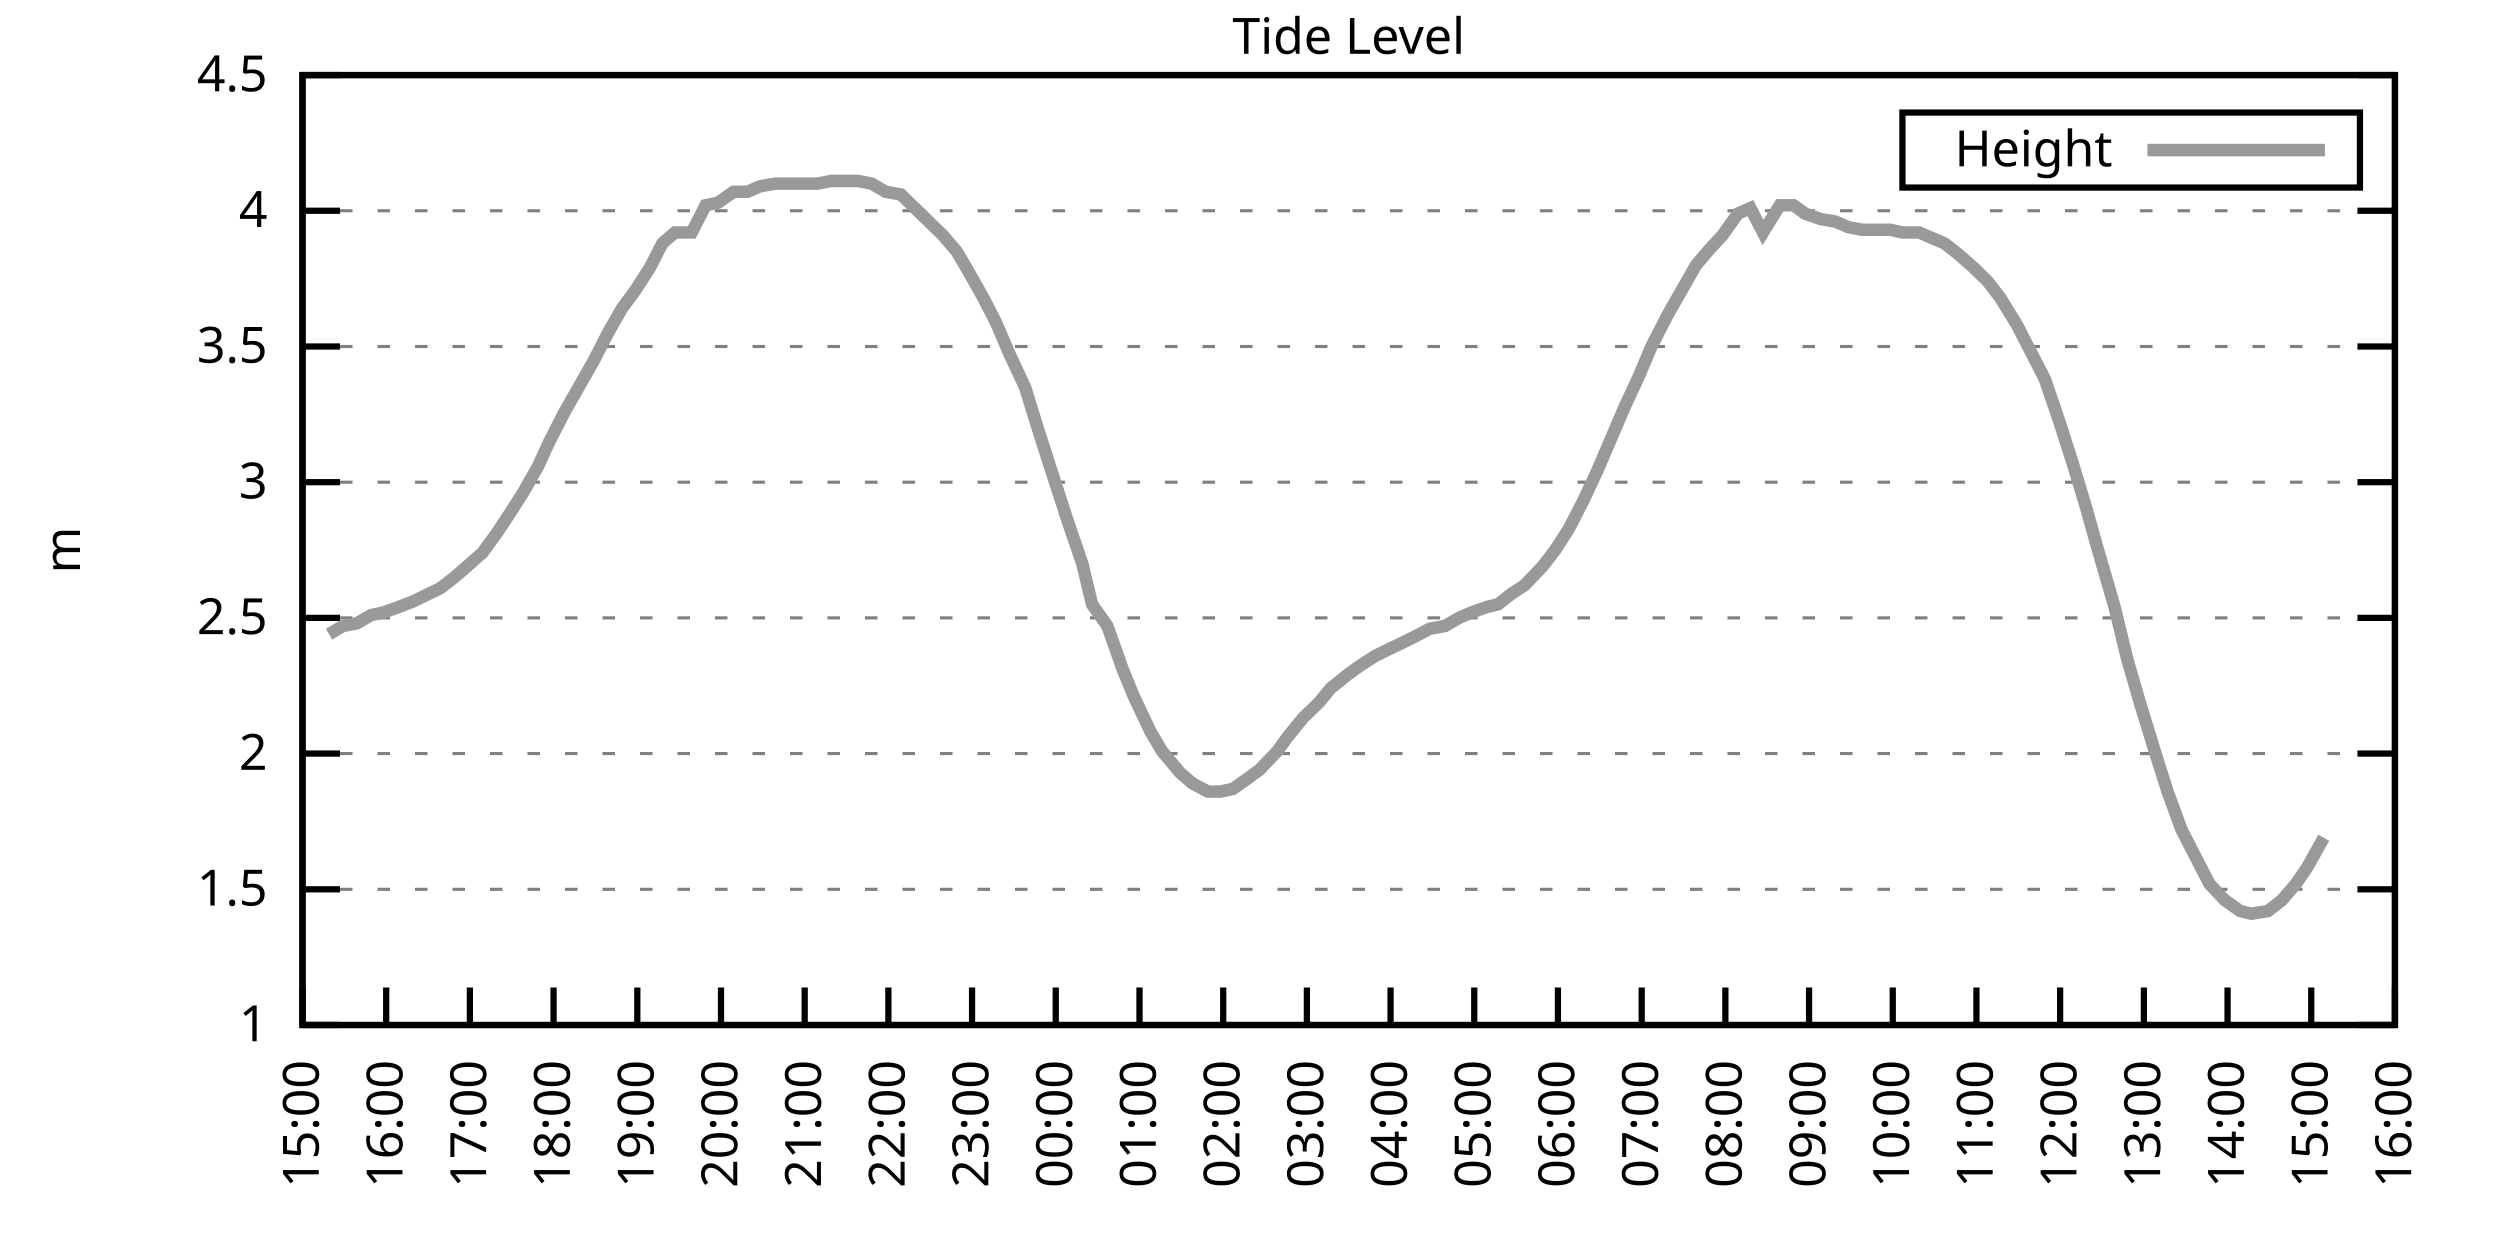
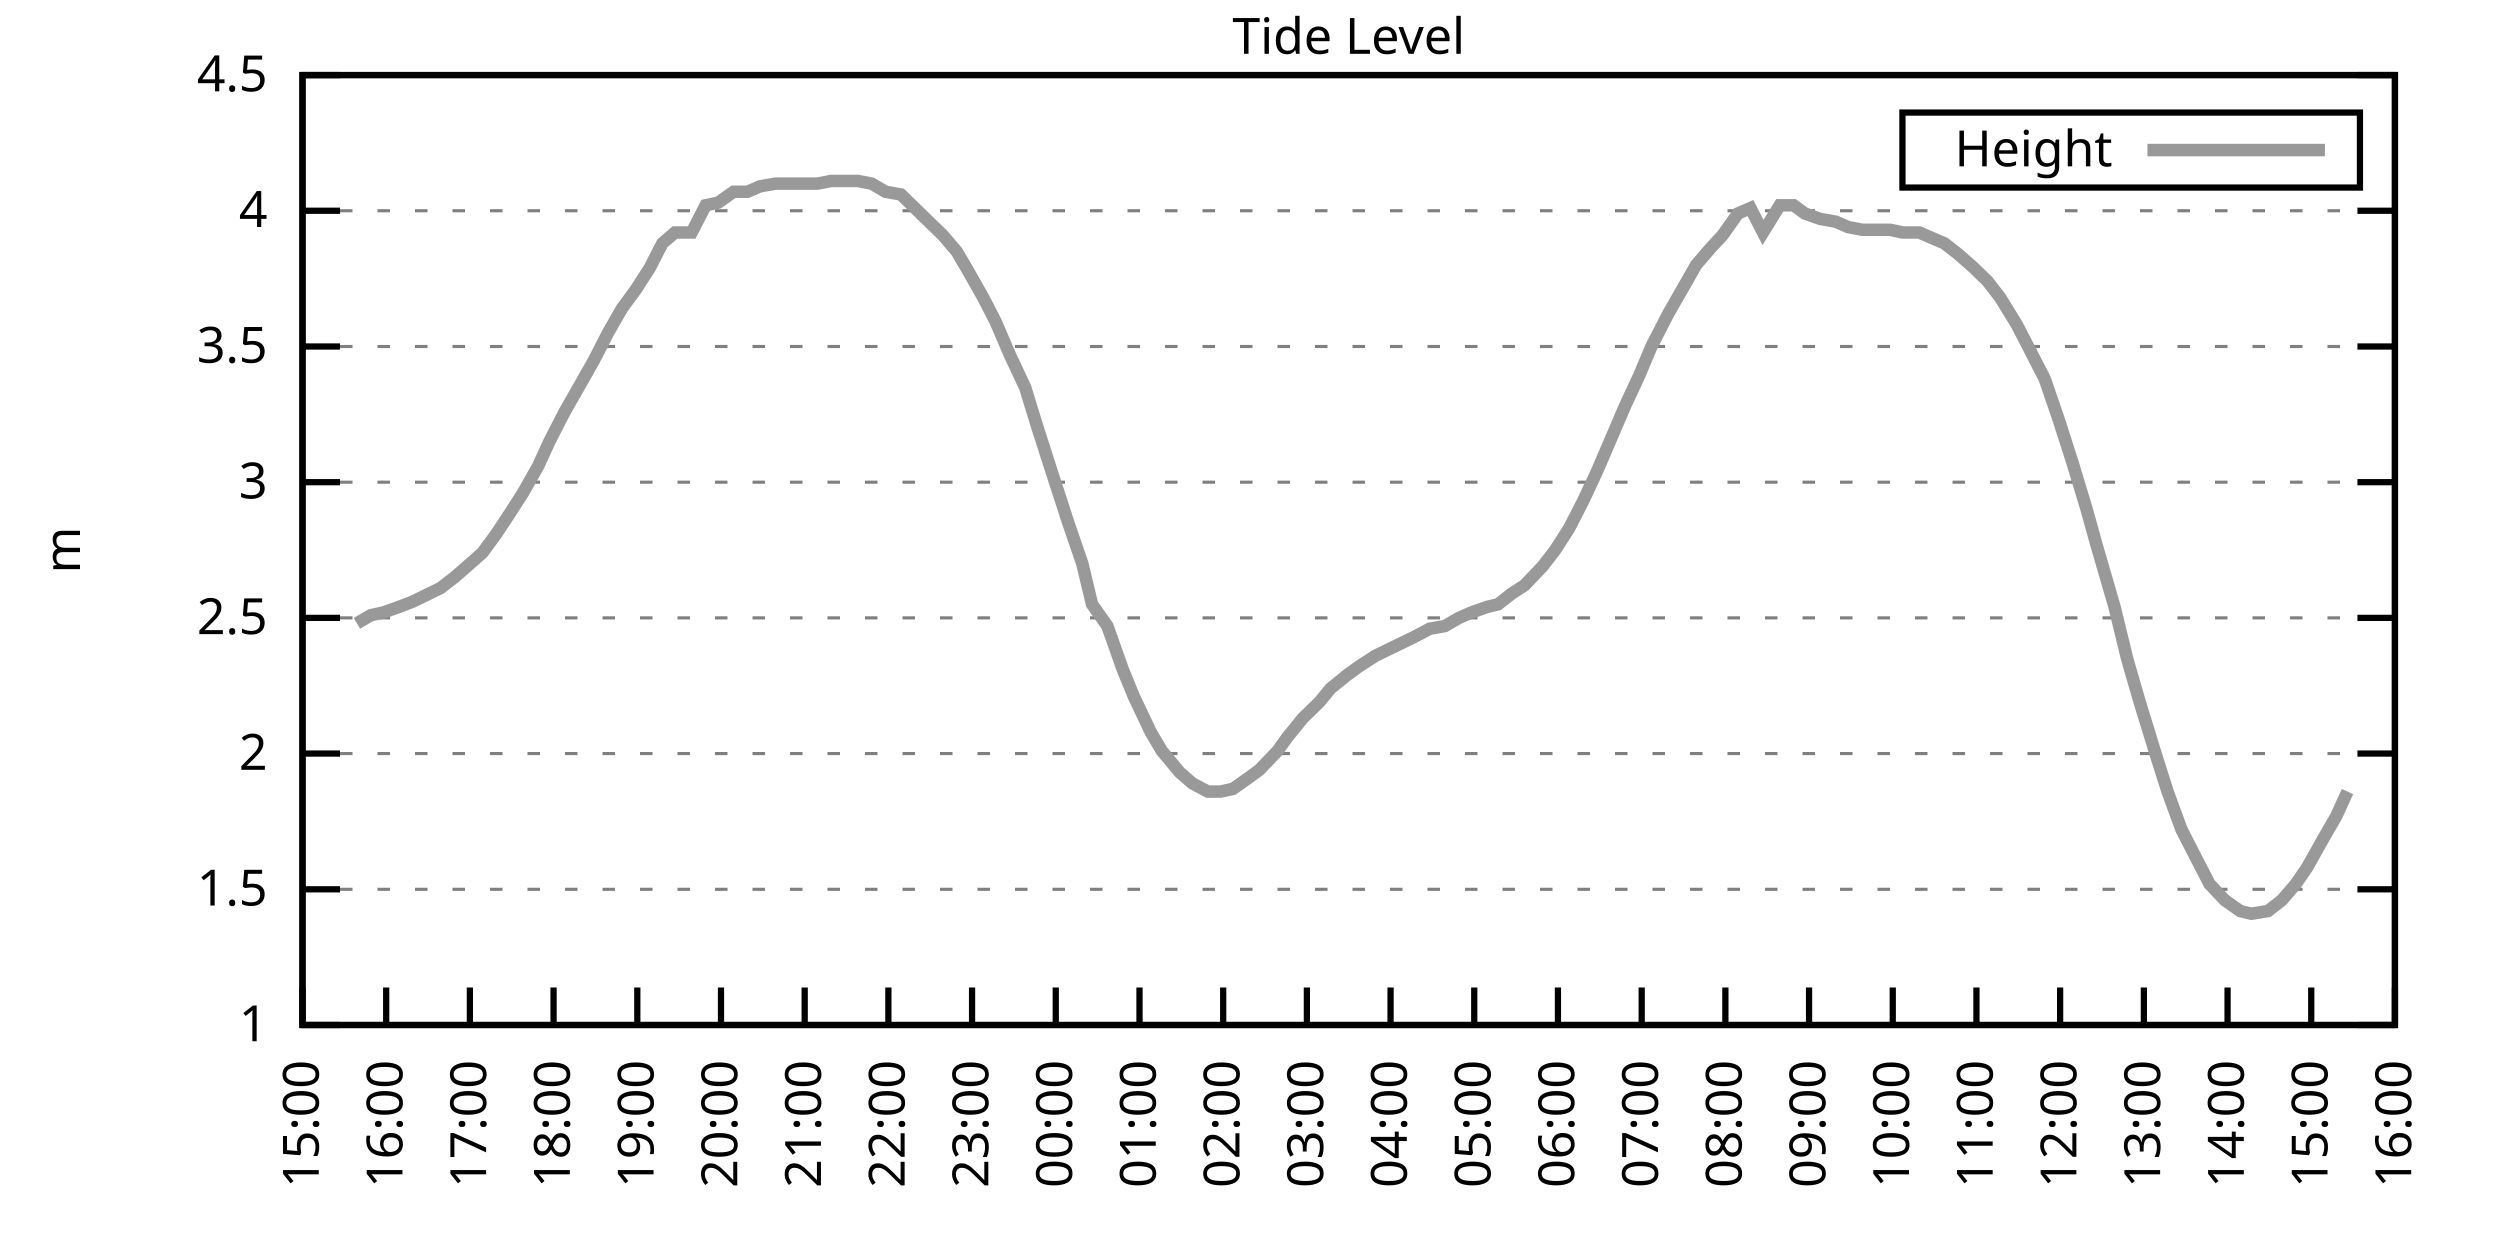
<svg xmlns="http://www.w3.org/2000/svg" xmlns:xlink="http://www.w3.org/1999/xlink" width="400" height="200" viewBox="0 0 400 200">
  <g id="gnuplot_canvas">
    <rect x="0" y="0" width="400" height="200" fill="none" />
    <defs>
      <circle id="gpDot" r="0.5" stroke-width="0.5" stroke="currentColor" />
      <path id="gpPt0" stroke-width="0.333" stroke="currentColor" d="M-1,0 h2 M0,-1 v2" />
      <path id="gpPt1" stroke-width="0.333" stroke="currentColor" d="M-1,-1 L1,1 M1,-1 L-1,1" />
      <path id="gpPt2" stroke-width="0.333" stroke="currentColor" d="M-1,0 L1,0 M0,-1 L0,1 M-1,-1 L1,1 M-1,1 L1,-1" />
      <rect id="gpPt3" stroke-width="0.333" stroke="currentColor" x="-1" y="-1" width="2" height="2" />
      <rect id="gpPt4" stroke-width="0.333" stroke="currentColor" fill="currentColor" x="-1" y="-1" width="2" height="2" />
      <circle id="gpPt5" stroke-width="0.333" stroke="currentColor" cx="0" cy="0" r="1" />
      <use xlink:href="#gpPt5" id="gpPt6" fill="currentColor" stroke="none" />
      <path id="gpPt7" stroke-width="0.333" stroke="currentColor" d="M0,-1.33 L-1.33,0.67 L1.33,0.67 z" />
      <use xlink:href="#gpPt7" id="gpPt8" fill="currentColor" stroke="none" />
      <use xlink:href="#gpPt7" id="gpPt9" stroke="currentColor" transform="rotate(180)" />
      <use xlink:href="#gpPt9" id="gpPt10" fill="currentColor" stroke="none" />
      <use xlink:href="#gpPt3" id="gpPt11" stroke="currentColor" transform="rotate(45)" />
      <use xlink:href="#gpPt11" id="gpPt12" fill="currentColor" stroke="none" />
      <path id="gpPt13" stroke-width="0.333" stroke="currentColor" d="M0,1.330 L1.265,0.411 L0.782,-1.067 L-0.782,-1.076 L-1.265,0.411 z" />
      <use xlink:href="#gpPt13" id="gpPt14" fill="currentColor" stroke="none" />
      <filter id="textbox" filterUnits="objectBoundingBox" x="0" y="0" height="1" width="1">
        <feFlood flood-color="white" flood-opacity="1" result="bgnd" />
        <feComposite in="SourceGraphic" in2="bgnd" operator="atop" />
      </filter>
      <filter id="greybox" filterUnits="objectBoundingBox" x="0" y="0" height="1" width="1">
        <feFlood flood-color="lightgrey" flood-opacity="1" result="grey" />
        <feComposite in="SourceGraphic" in2="grey" operator="atop" />
      </filter>
    </defs>
    <g fill="none" color="white" stroke="currentColor" stroke-width="1.00" stroke-linecap="butt" stroke-linejoin="miter">
</g>
    <g fill="none" color="black" stroke="currentColor" stroke-width="1.00" stroke-linecap="butt" stroke-linejoin="miter">
      <g stroke="none" shape-rendering="crispEdges">
        <polygon fill="rgb(255, 255, 255)" points="48.40,164.00 383.18,164.00 383.18,12.02 48.40,12.02 " />
      </g>
    </g>
    <g fill="none" color="black" stroke="currentColor" stroke-width="1.00" stroke-linecap="butt" stroke-linejoin="miter">
</g>
    <g fill="none" color="black" stroke="black" stroke-width="0.50" stroke-linecap="butt" stroke-linejoin="miter">
</g>
    <g fill="none" color="gray" stroke="currentColor" stroke-width="0.50" stroke-linecap="butt" stroke-linejoin="miter">
      <path stroke="gray" stroke-dasharray="2,4" class="gridline" d="M48.40,164.00 L383.19,164.00  " />
    </g>
    <g fill="none" color="gray" stroke="gray" stroke-width="1.00" stroke-linecap="butt" stroke-linejoin="miter">
</g>
    <g fill="none" color="black" stroke="currentColor" stroke-width="1.00" stroke-linecap="butt" stroke-linejoin="miter">
      <path stroke="black" d="M48.40,164.00 L54.40,164.00 M383.19,164.00 L377.19,164.00  " />
      <g transform="translate(42.80,166.60)" stroke="none" fill="black" font-family="Sans" font-size="8.00" text-anchor="end">
        <text>
          <tspan font-family="Sans"> 1</tspan>
        </text>
      </g>
    </g>
    <g fill="none" color="black" stroke="currentColor" stroke-width="1.00" stroke-linecap="butt" stroke-linejoin="miter">
</g>
    <g fill="none" color="black" stroke="black" stroke-width="0.50" stroke-linecap="butt" stroke-linejoin="miter">
</g>
    <g fill="none" color="gray" stroke="currentColor" stroke-width="0.50" stroke-linecap="butt" stroke-linejoin="miter">
      <path stroke="gray" stroke-dasharray="2,4" class="gridline" d="M48.40,142.29 L383.19,142.29  " />
    </g>
    <g fill="none" color="gray" stroke="gray" stroke-width="1.00" stroke-linecap="butt" stroke-linejoin="miter">
</g>
    <g fill="none" color="black" stroke="currentColor" stroke-width="1.00" stroke-linecap="butt" stroke-linejoin="miter">
      <path stroke="black" d="M48.40,142.29 L54.40,142.29 M383.19,142.29 L377.19,142.29  " />
      <g transform="translate(42.80,144.89)" stroke="none" fill="black" font-family="Sans" font-size="8.00" text-anchor="end">
        <text>
          <tspan font-family="Sans"> 1.5</tspan>
        </text>
      </g>
    </g>
    <g fill="none" color="black" stroke="currentColor" stroke-width="1.00" stroke-linecap="butt" stroke-linejoin="miter">
</g>
    <g fill="none" color="black" stroke="black" stroke-width="0.50" stroke-linecap="butt" stroke-linejoin="miter">
</g>
    <g fill="none" color="gray" stroke="currentColor" stroke-width="0.50" stroke-linecap="butt" stroke-linejoin="miter">
      <path stroke="gray" stroke-dasharray="2,4" class="gridline" d="M48.40,120.57 L383.19,120.57  " />
    </g>
    <g fill="none" color="gray" stroke="gray" stroke-width="1.00" stroke-linecap="butt" stroke-linejoin="miter">
</g>
    <g fill="none" color="black" stroke="currentColor" stroke-width="1.00" stroke-linecap="butt" stroke-linejoin="miter">
      <path stroke="black" d="M48.40,120.57 L54.40,120.57 M383.19,120.57 L377.19,120.57  " />
      <g transform="translate(42.80,123.17)" stroke="none" fill="black" font-family="Sans" font-size="8.00" text-anchor="end">
        <text>
          <tspan font-family="Sans"> 2</tspan>
        </text>
      </g>
    </g>
    <g fill="none" color="black" stroke="currentColor" stroke-width="1.00" stroke-linecap="butt" stroke-linejoin="miter">
</g>
    <g fill="none" color="black" stroke="black" stroke-width="0.50" stroke-linecap="butt" stroke-linejoin="miter">
</g>
    <g fill="none" color="gray" stroke="currentColor" stroke-width="0.50" stroke-linecap="butt" stroke-linejoin="miter">
      <path stroke="gray" stroke-dasharray="2,4" class="gridline" d="M48.40,98.86 L383.19,98.86  " />
    </g>
    <g fill="none" color="gray" stroke="gray" stroke-width="1.00" stroke-linecap="butt" stroke-linejoin="miter">
</g>
    <g fill="none" color="black" stroke="currentColor" stroke-width="1.00" stroke-linecap="butt" stroke-linejoin="miter">
      <path stroke="black" d="M48.40,98.86 L54.40,98.86 M383.19,98.86 L377.19,98.86  " />
      <g transform="translate(42.80,101.46)" stroke="none" fill="black" font-family="Sans" font-size="8.00" text-anchor="end">
        <text>
          <tspan font-family="Sans"> 2.5</tspan>
        </text>
      </g>
    </g>
    <g fill="none" color="black" stroke="currentColor" stroke-width="1.00" stroke-linecap="butt" stroke-linejoin="miter">
</g>
    <g fill="none" color="black" stroke="black" stroke-width="0.50" stroke-linecap="butt" stroke-linejoin="miter">
</g>
    <g fill="none" color="gray" stroke="currentColor" stroke-width="0.50" stroke-linecap="butt" stroke-linejoin="miter">
      <path stroke="gray" stroke-dasharray="2,4" class="gridline" d="M48.40,77.15 L383.19,77.15  " />
    </g>
    <g fill="none" color="gray" stroke="gray" stroke-width="1.00" stroke-linecap="butt" stroke-linejoin="miter">
</g>
    <g fill="none" color="black" stroke="currentColor" stroke-width="1.00" stroke-linecap="butt" stroke-linejoin="miter">
      <path stroke="black" d="M48.40,77.15 L54.40,77.15 M383.19,77.15 L377.19,77.15  " />
      <g transform="translate(42.80,79.75)" stroke="none" fill="black" font-family="Sans" font-size="8.00" text-anchor="end">
        <text>
          <tspan font-family="Sans"> 3</tspan>
        </text>
      </g>
    </g>
    <g fill="none" color="black" stroke="currentColor" stroke-width="1.00" stroke-linecap="butt" stroke-linejoin="miter">
</g>
    <g fill="none" color="black" stroke="black" stroke-width="0.50" stroke-linecap="butt" stroke-linejoin="miter">
</g>
    <g fill="none" color="gray" stroke="currentColor" stroke-width="0.50" stroke-linecap="butt" stroke-linejoin="miter">
      <path stroke="gray" stroke-dasharray="2,4" class="gridline" d="M48.40,55.44 L383.19,55.44  " />
    </g>
    <g fill="none" color="gray" stroke="gray" stroke-width="1.00" stroke-linecap="butt" stroke-linejoin="miter">
</g>
    <g fill="none" color="black" stroke="currentColor" stroke-width="1.00" stroke-linecap="butt" stroke-linejoin="miter">
      <path stroke="black" d="M48.40,55.44 L54.40,55.44 M383.19,55.44 L377.19,55.44  " />
      <g transform="translate(42.80,58.04)" stroke="none" fill="black" font-family="Sans" font-size="8.00" text-anchor="end">
        <text>
          <tspan font-family="Sans"> 3.5</tspan>
        </text>
      </g>
    </g>
    <g fill="none" color="black" stroke="currentColor" stroke-width="1.00" stroke-linecap="butt" stroke-linejoin="miter">
</g>
    <g fill="none" color="black" stroke="black" stroke-width="0.50" stroke-linecap="butt" stroke-linejoin="miter">
</g>
    <g fill="none" color="gray" stroke="currentColor" stroke-width="0.50" stroke-linecap="butt" stroke-linejoin="miter">
      <path stroke="gray" stroke-dasharray="2,4" class="gridline" d="M48.40,33.72 L383.19,33.72  " />
    </g>
    <g fill="none" color="gray" stroke="gray" stroke-width="1.00" stroke-linecap="butt" stroke-linejoin="miter">
</g>
    <g fill="none" color="black" stroke="currentColor" stroke-width="1.00" stroke-linecap="butt" stroke-linejoin="miter">
      <path stroke="black" d="M48.40,33.72 L54.40,33.72 M383.19,33.72 L377.19,33.72  " />
      <g transform="translate(42.80,36.32)" stroke="none" fill="black" font-family="Sans" font-size="8.00" text-anchor="end">
        <text>
          <tspan font-family="Sans"> 4</tspan>
        </text>
      </g>
    </g>
    <g fill="none" color="black" stroke="currentColor" stroke-width="1.00" stroke-linecap="butt" stroke-linejoin="miter">
</g>
    <g fill="none" color="black" stroke="black" stroke-width="0.50" stroke-linecap="butt" stroke-linejoin="miter">
</g>
    <g fill="none" color="gray" stroke="currentColor" stroke-width="0.50" stroke-linecap="butt" stroke-linejoin="miter">
      <path stroke="gray" stroke-dasharray="2,4" class="gridline" d="M48.40,12.01 L383.19,12.01  " />
    </g>
    <g fill="none" color="gray" stroke="gray" stroke-width="1.00" stroke-linecap="butt" stroke-linejoin="miter">
</g>
    <g fill="none" color="black" stroke="currentColor" stroke-width="1.00" stroke-linecap="butt" stroke-linejoin="miter">
      <path stroke="black" d="M48.40,12.01 L54.40,12.01 M383.19,12.01 L377.19,12.01  " />
      <g transform="translate(42.80,14.61)" stroke="none" fill="black" font-family="Sans" font-size="8.00" text-anchor="end">
        <text>
          <tspan font-family="Sans"> 4.5</tspan>
        </text>
      </g>
    </g>
    <g fill="none" color="black" stroke="currentColor" stroke-width="1.00" stroke-linecap="butt" stroke-linejoin="miter">
      <path stroke="black" d="M48.40,164.00 L48.40,158.00  " />
      <g transform="translate(51.00,169.60) rotate(270.00)" stroke="none" fill="black" font-family="Sans" font-size="8.00" text-anchor="end">
        <text>
          <tspan font-family="Sans">15:00</tspan>
        </text>
      </g>
    </g>
    <g fill="none" color="black" stroke="currentColor" stroke-width="1.00" stroke-linecap="butt" stroke-linejoin="miter">
      <path stroke="black" d="M61.79,164.00 L61.79,158.00  " />
      <g transform="translate(64.39,169.60) rotate(270.00)" stroke="none" fill="black" font-family="Sans" font-size="8.00" text-anchor="end">
        <text>
          <tspan font-family="Sans">16:00</tspan>
        </text>
      </g>
    </g>
    <g fill="none" color="black" stroke="currentColor" stroke-width="1.00" stroke-linecap="butt" stroke-linejoin="miter">
      <path stroke="black" d="M75.18,164.00 L75.18,158.00  " />
      <g transform="translate(77.78,169.60) rotate(270.00)" stroke="none" fill="black" font-family="Sans" font-size="8.00" text-anchor="end">
        <text>
          <tspan font-family="Sans">17:00</tspan>
        </text>
      </g>
    </g>
    <g fill="none" color="black" stroke="currentColor" stroke-width="1.00" stroke-linecap="butt" stroke-linejoin="miter">
      <path stroke="black" d="M88.57,164.00 L88.57,158.00  " />
      <g transform="translate(91.17,169.60) rotate(270.00)" stroke="none" fill="black" font-family="Sans" font-size="8.00" text-anchor="end">
        <text>
          <tspan font-family="Sans">18:00</tspan>
        </text>
      </g>
    </g>
    <g fill="none" color="black" stroke="currentColor" stroke-width="1.00" stroke-linecap="butt" stroke-linejoin="miter">
      <path stroke="black" d="M101.97,164.00 L101.97,158.00  " />
      <g transform="translate(104.57,169.60) rotate(270.00)" stroke="none" fill="black" font-family="Sans" font-size="8.00" text-anchor="end">
        <text>
          <tspan font-family="Sans">19:00</tspan>
        </text>
      </g>
    </g>
    <g fill="none" color="black" stroke="currentColor" stroke-width="1.00" stroke-linecap="butt" stroke-linejoin="miter">
      <path stroke="black" d="M115.36,164.00 L115.36,158.00  " />
      <g transform="translate(117.96,169.60) rotate(270.00)" stroke="none" fill="black" font-family="Sans" font-size="8.00" text-anchor="end">
        <text>
          <tspan font-family="Sans">20:00</tspan>
        </text>
      </g>
    </g>
    <g fill="none" color="black" stroke="currentColor" stroke-width="1.00" stroke-linecap="butt" stroke-linejoin="miter">
      <path stroke="black" d="M128.75,164.00 L128.75,158.00  " />
      <g transform="translate(131.35,169.60) rotate(270.00)" stroke="none" fill="black" font-family="Sans" font-size="8.00" text-anchor="end">
        <text>
          <tspan font-family="Sans">21:00</tspan>
        </text>
      </g>
    </g>
    <g fill="none" color="black" stroke="currentColor" stroke-width="1.00" stroke-linecap="butt" stroke-linejoin="miter">
      <path stroke="black" d="M142.14,164.00 L142.14,158.00  " />
      <g transform="translate(144.74,169.60) rotate(270.00)" stroke="none" fill="black" font-family="Sans" font-size="8.00" text-anchor="end">
        <text>
          <tspan font-family="Sans">22:00</tspan>
        </text>
      </g>
    </g>
    <g fill="none" color="black" stroke="currentColor" stroke-width="1.00" stroke-linecap="butt" stroke-linejoin="miter">
      <path stroke="black" d="M155.53,164.00 L155.53,158.00  " />
      <g transform="translate(158.13,169.60) rotate(270.00)" stroke="none" fill="black" font-family="Sans" font-size="8.00" text-anchor="end">
        <text>
          <tspan font-family="Sans">23:00</tspan>
        </text>
      </g>
    </g>
    <g fill="none" color="black" stroke="currentColor" stroke-width="1.00" stroke-linecap="butt" stroke-linejoin="miter">
      <path stroke="black" d="M168.92,164.00 L168.92,158.00  " />
      <g transform="translate(171.52,169.60) rotate(270.00)" stroke="none" fill="black" font-family="Sans" font-size="8.00" text-anchor="end">
        <text>
          <tspan font-family="Sans">00:00</tspan>
        </text>
      </g>
    </g>
    <g fill="none" color="black" stroke="currentColor" stroke-width="1.00" stroke-linecap="butt" stroke-linejoin="miter">
      <path stroke="black" d="M182.32,164.00 L182.32,158.00  " />
      <g transform="translate(184.92,169.60) rotate(270.00)" stroke="none" fill="black" font-family="Sans" font-size="8.00" text-anchor="end">
        <text>
          <tspan font-family="Sans">01:00</tspan>
        </text>
      </g>
    </g>
    <g fill="none" color="black" stroke="currentColor" stroke-width="1.00" stroke-linecap="butt" stroke-linejoin="miter">
      <path stroke="black" d="M195.71,164.00 L195.71,158.00  " />
      <g transform="translate(198.31,169.60) rotate(270.00)" stroke="none" fill="black" font-family="Sans" font-size="8.00" text-anchor="end">
        <text>
          <tspan font-family="Sans">02:00</tspan>
        </text>
      </g>
    </g>
    <g fill="none" color="black" stroke="currentColor" stroke-width="1.00" stroke-linecap="butt" stroke-linejoin="miter">
      <path stroke="black" d="M209.10,164.00 L209.10,158.00  " />
      <g transform="translate(211.70,169.60) rotate(270.00)" stroke="none" fill="black" font-family="Sans" font-size="8.00" text-anchor="end">
        <text>
          <tspan font-family="Sans">03:00</tspan>
        </text>
      </g>
    </g>
    <g fill="none" color="black" stroke="currentColor" stroke-width="1.00" stroke-linecap="butt" stroke-linejoin="miter">
      <path stroke="black" d="M222.49,164.00 L222.49,158.00  " />
      <g transform="translate(225.09,169.60) rotate(270.00)" stroke="none" fill="black" font-family="Sans" font-size="8.00" text-anchor="end">
        <text>
          <tspan font-family="Sans">04:00</tspan>
        </text>
      </g>
    </g>
    <g fill="none" color="black" stroke="currentColor" stroke-width="1.00" stroke-linecap="butt" stroke-linejoin="miter">
      <path stroke="black" d="M235.88,164.00 L235.88,158.00  " />
      <g transform="translate(238.48,169.60) rotate(270.00)" stroke="none" fill="black" font-family="Sans" font-size="8.00" text-anchor="end">
        <text>
          <tspan font-family="Sans">05:00</tspan>
        </text>
      </g>
    </g>
    <g fill="none" color="black" stroke="currentColor" stroke-width="1.00" stroke-linecap="butt" stroke-linejoin="miter">
      <path stroke="black" d="M249.27,164.00 L249.27,158.00  " />
      <g transform="translate(251.87,169.60) rotate(270.00)" stroke="none" fill="black" font-family="Sans" font-size="8.00" text-anchor="end">
        <text>
          <tspan font-family="Sans">06:00</tspan>
        </text>
      </g>
    </g>
    <g fill="none" color="black" stroke="currentColor" stroke-width="1.00" stroke-linecap="butt" stroke-linejoin="miter">
      <path stroke="black" d="M262.67,164.00 L262.67,158.00  " />
      <g transform="translate(265.27,169.60) rotate(270.00)" stroke="none" fill="black" font-family="Sans" font-size="8.00" text-anchor="end">
        <text>
          <tspan font-family="Sans">07:00</tspan>
        </text>
      </g>
    </g>
    <g fill="none" color="black" stroke="currentColor" stroke-width="1.00" stroke-linecap="butt" stroke-linejoin="miter">
      <path stroke="black" d="M276.06,164.00 L276.06,158.00  " />
      <g transform="translate(278.66,169.60) rotate(270.00)" stroke="none" fill="black" font-family="Sans" font-size="8.00" text-anchor="end">
        <text>
          <tspan font-family="Sans">08:00</tspan>
        </text>
      </g>
    </g>
    <g fill="none" color="black" stroke="currentColor" stroke-width="1.00" stroke-linecap="butt" stroke-linejoin="miter">
      <path stroke="black" d="M289.45,164.00 L289.45,158.00  " />
      <g transform="translate(292.05,169.60) rotate(270.00)" stroke="none" fill="black" font-family="Sans" font-size="8.00" text-anchor="end">
        <text>
          <tspan font-family="Sans">09:00</tspan>
        </text>
      </g>
    </g>
    <g fill="none" color="black" stroke="currentColor" stroke-width="1.00" stroke-linecap="butt" stroke-linejoin="miter">
      <path stroke="black" d="M302.84,164.00 L302.84,158.00  " />
      <g transform="translate(305.44,169.60) rotate(270.00)" stroke="none" fill="black" font-family="Sans" font-size="8.00" text-anchor="end">
        <text>
          <tspan font-family="Sans">10:00</tspan>
        </text>
      </g>
    </g>
    <g fill="none" color="black" stroke="currentColor" stroke-width="1.00" stroke-linecap="butt" stroke-linejoin="miter">
      <path stroke="black" d="M316.23,164.00 L316.23,158.00  " />
      <g transform="translate(318.83,169.60) rotate(270.00)" stroke="none" fill="black" font-family="Sans" font-size="8.00" text-anchor="end">
        <text>
          <tspan font-family="Sans">11:00</tspan>
        </text>
      </g>
    </g>
    <g fill="none" color="black" stroke="currentColor" stroke-width="1.00" stroke-linecap="butt" stroke-linejoin="miter">
      <path stroke="black" d="M329.62,164.00 L329.62,158.00  " />
      <g transform="translate(332.22,169.60) rotate(270.00)" stroke="none" fill="black" font-family="Sans" font-size="8.00" text-anchor="end">
        <text>
          <tspan font-family="Sans">12:00</tspan>
        </text>
      </g>
    </g>
    <g fill="none" color="black" stroke="currentColor" stroke-width="1.00" stroke-linecap="butt" stroke-linejoin="miter">
      <path stroke="black" d="M343.02,164.00 L343.02,158.00  " />
      <g transform="translate(345.62,169.60) rotate(270.00)" stroke="none" fill="black" font-family="Sans" font-size="8.00" text-anchor="end">
        <text>
          <tspan font-family="Sans">13:00</tspan>
        </text>
      </g>
    </g>
    <g fill="none" color="black" stroke="currentColor" stroke-width="1.00" stroke-linecap="butt" stroke-linejoin="miter">
      <path stroke="black" d="M356.41,164.00 L356.41,158.00  " />
      <g transform="translate(359.01,169.60) rotate(270.00)" stroke="none" fill="black" font-family="Sans" font-size="8.00" text-anchor="end">
        <text>
          <tspan font-family="Sans">14:00</tspan>
        </text>
      </g>
    </g>
    <g fill="none" color="black" stroke="currentColor" stroke-width="1.00" stroke-linecap="butt" stroke-linejoin="miter">
      <path stroke="black" d="M369.80,164.00 L369.80,158.00  " />
      <g transform="translate(372.40,169.60) rotate(270.00)" stroke="none" fill="black" font-family="Sans" font-size="8.00" text-anchor="end">
        <text>
          <tspan font-family="Sans">15:00</tspan>
        </text>
      </g>
    </g>
    <g fill="none" color="black" stroke="currentColor" stroke-width="1.00" stroke-linecap="butt" stroke-linejoin="miter">
      <path stroke="black" d="M383.19,164.00 L383.19,158.00  " />
      <g transform="translate(385.79,169.60) rotate(270.00)" stroke="none" fill="black" font-family="Sans" font-size="8.00" text-anchor="end">
        <text>
          <tspan font-family="Sans">16:00</tspan>
        </text>
      </g>
    </g>
    <g fill="none" color="black" stroke="currentColor" stroke-width="1.00" stroke-linecap="butt" stroke-linejoin="miter">
</g>
    <g fill="none" color="black" stroke="currentColor" stroke-width="1.00" stroke-linecap="butt" stroke-linejoin="miter">
      <path stroke="black" d="M48.40,12.01 L48.40,164.00 L383.19,164.00 L383.19,12.01 L48.40,12.01 Z  " />
    </g>
    <g fill="none" color="black" stroke="currentColor" stroke-width="1.00" stroke-linecap="butt" stroke-linejoin="miter">
</g>
    <g fill="none" color="black" stroke="currentColor" stroke-width="1.00" stroke-linecap="butt" stroke-linejoin="miter">
      <path stroke="black" d="M304.39,30.01 L304.39,18.01 L377.59,18.01 L377.59,30.01 L304.39,30.01 Z  " />
    </g>
    <g id="Tide_level_plot_1">
      <g fill="none" color="white" stroke="black" stroke-width="2.00" stroke-linecap="butt" stroke-linejoin="miter">
</g>
      <g fill="none" color="black" stroke="currentColor" stroke-width="2.00" stroke-linecap="butt" stroke-linejoin="miter">
        <g transform="translate(337.99,26.61)" stroke="none" fill="black" font-family="Sans" font-size="8.00" text-anchor="end">
          <text>
            <tspan font-family="Sans">Height</tspan>
          </text>
        </g>
      </g>
      <g fill="none" color="black" stroke="currentColor" stroke-width="2.00" stroke-linecap="butt" stroke-linejoin="miter">
-         <path stroke="rgb(153, 153, 153)" d="M343.59,24.01 L371.99,24.01 M52.64,101.47 L54.87,100.16 L57.10,99.73 L59.34,98.43 L61.35,97.99 L63.80,97.12   L66.03,96.26 L67.82,95.39 L70.50,94.08 L72.73,92.35 L74.74,90.61 L77.19,88.44 L79.42,85.40 L81.43,82.36   L83.66,78.89 L86.12,74.54 L87.91,70.63 L90.36,65.86 L92.59,61.95 L95.05,57.61 L97.28,53.26 L99.51,49.36   L101.74,46.32 L103.98,42.84 L105.98,38.93 L107.99,37.20 L110.67,37.20 L112.90,32.85 L114.91,32.42 L117.37,30.68   L119.60,30.68 L121.61,29.81 L124.06,29.38 L126.07,29.38 L128.08,29.38 L130.76,29.38 L132.99,28.95 L135.00,28.95   L137.23,28.95 L139.46,29.38 L141.69,30.68 L144.15,31.12 L146.38,33.29 L148.61,35.46 L150.85,37.63 L153.08,40.24   L154.86,43.28 L157.32,47.62 L159.33,51.53 L161.56,56.74 L164.01,61.95 L166.02,68.46 L168.25,75.41 L170.93,83.66   L173.17,90.18 L174.73,96.69 L177.18,100.16 L179.64,107.11 L181.42,111.45 L184.10,117.10 L185.89,120.14 L188.79,123.61   L190.80,125.35 L193.25,126.65 L195.26,126.65 L197.27,126.22 L199.73,124.48 L201.51,123.18 L204.41,120.14 L205.97,117.97   L208.43,114.93 L211.11,112.32 L212.89,110.15 L215.57,107.98 L217.36,106.68 L220.04,104.94 L221.82,104.07 L224.50,102.77   L226.29,101.90 L228.74,100.60 L231.20,100.16 L233.43,98.86 L235.44,97.99 L237.89,97.12 L239.68,96.69 L241.91,94.95   L243.92,93.65 L246.82,90.61 L248.83,88.00 L251.06,84.53 L253.29,80.19 L255.52,75.41 L257.76,70.20 L259.99,64.99   L262.22,60.21 L264.23,55.44 L266.91,50.22 L269.14,46.32 L271.37,42.41 L273.60,39.80 L275.61,37.63 L278.07,34.16   L280.07,33.29 L282.08,37.20 L284.76,32.85 L286.99,32.85 L288.78,34.16 L291.23,35.03 L293.69,35.46 L295.70,36.33   L297.93,36.76 L300.16,36.76 L302.39,36.76 L304.40,37.20 L307.08,37.20 L309.09,38.07 L311.10,38.93 L313.33,40.67   L315.79,42.84 L318.02,45.01 L320.03,47.62 L322.70,51.96 L324.94,56.30 L327.17,60.65 L329.40,67.16 L331.63,74.11   L333.86,81.49 L335.43,87.14 L338.33,97.12 L340.34,105.38 L342.35,112.32 L345.02,121.01 L346.81,126.65 L349.04,132.73   L351.27,137.08 L353.51,141.42 L355.96,144.02 L358.42,145.76 L360.20,146.20 L362.88,145.76 L365.11,144.02 L367.34,141.42   L369.13,138.81 L371.81,134.04  " />
+         <path stroke="rgb(153, 153, 153)" d="M343.59,24.01 L371.99,24.01 M57.10,99.73 L59.34,98.43 L61.35,97.99 L63.80,97.12 L66.03,96.26 L67.82,95.39   L70.50,94.08 L72.73,92.35 L74.74,90.61 L77.19,88.44 L79.42,85.40 L81.43,82.36 L83.66,78.89 L86.12,74.54   L87.91,70.63 L90.36,65.86 L92.59,61.95 L95.05,57.61 L97.28,53.26 L99.51,49.36 L101.74,46.32 L103.98,42.84   L105.98,38.93 L107.99,37.20 L110.67,37.20 L112.90,32.85 L114.91,32.42 L117.37,30.68 L119.60,30.68 L121.61,29.81   L124.06,29.38 L126.07,29.38 L128.08,29.38 L130.76,29.38 L132.99,28.95 L135.00,28.95 L137.23,28.95 L139.46,29.38   L141.69,30.68 L144.15,31.12 L146.38,33.29 L148.61,35.46 L150.85,37.63 L153.08,40.24 L154.86,43.28 L157.32,47.62   L159.33,51.53 L161.56,56.74 L164.01,61.95 L166.02,68.46 L168.25,75.41 L170.93,83.66 L173.17,90.18 L174.73,96.69   L177.18,100.16 L179.64,107.11 L181.42,111.45 L184.10,117.10 L185.89,120.14 L188.79,123.61 L190.80,125.35 L193.25,126.65   L195.26,126.65 L197.27,126.22 L199.73,124.48 L201.51,123.18 L204.41,120.14 L205.97,117.97 L208.43,114.93 L211.11,112.32   L212.89,110.15 L215.57,107.98 L217.36,106.68 L220.04,104.94 L221.82,104.07 L224.50,102.77 L226.29,101.90 L228.74,100.60   L231.20,100.16 L233.43,98.86 L235.44,97.99 L237.89,97.12 L239.68,96.69 L241.91,94.95 L243.92,93.65 L246.82,90.61   L248.83,88.00 L251.06,84.53 L253.29,80.19 L255.52,75.41 L257.76,70.20 L259.99,64.99 L262.22,60.21 L264.23,55.44   L266.91,50.22 L269.14,46.32 L271.37,42.41 L273.60,39.80 L275.61,37.63 L278.07,34.16 L280.07,33.29 L282.08,37.20   L284.76,32.85 L286.99,32.85 L288.78,34.16 L291.23,35.03 L293.69,35.46 L295.70,36.33 L297.93,36.76 L300.16,36.76   L302.39,36.76 L304.40,37.20 L307.08,37.20 L309.09,38.07 L311.10,38.93 L313.33,40.67 L315.79,42.84 L318.02,45.01   L320.03,47.62 L322.70,51.96 L324.94,56.30 L327.17,60.65 L329.40,67.16 L331.63,74.11 L333.86,81.49 L335.43,87.14   L338.33,97.12 L340.34,105.38 L342.35,112.32 L345.02,121.01 L346.81,126.65 L349.04,132.73 L351.27,137.08 L353.51,141.42   L355.96,144.02 L358.42,145.76 L360.20,146.20 L362.88,145.76 L365.11,144.02 L367.34,141.42 L369.13,138.81 L371.81,134.04   L373.82,130.56 L375.60,126.65  " />
      </g>
    </g>
    <g fill="none" color="black" stroke="currentColor" stroke-width="2.00" stroke-linecap="butt" stroke-linejoin="miter">
</g>
    <g fill="none" color="black" stroke="black" stroke-width="1.00" stroke-linecap="butt" stroke-linejoin="miter">
</g>
    <g fill="none" color="black" stroke="currentColor" stroke-width="1.00" stroke-linecap="butt" stroke-linejoin="miter">
      <path stroke="black" d="M48.40,12.01 L48.40,164.00 L383.19,164.00 L383.19,12.01 L48.40,12.01 Z  " />
      <g transform="translate(12.80,88.01) rotate(270.00)" stroke="none" fill="black" font-family="Sans" font-size="8.00" text-anchor="middle">
        <text>
          <tspan font-family="Sans">m</tspan>
        </text>
      </g>
    </g>
    <g fill="none" color="black" stroke="currentColor" stroke-width="1.00" stroke-linecap="butt" stroke-linejoin="miter">
</g>
    <g fill="none" color="black" stroke="currentColor" stroke-width="1.00" stroke-linecap="butt" stroke-linejoin="miter">
      <g transform="translate(215.79,8.61)" stroke="none" fill="black" font-family="Sans" font-size="8.00" text-anchor="middle">
        <text>
          <tspan font-family="Sans">Tide Level</tspan>
        </text>
      </g>
    </g>
    <g fill="none" color="black" stroke="currentColor" stroke-width="1.00" stroke-linecap="butt" stroke-linejoin="miter">
</g>
  </g>
</svg>
